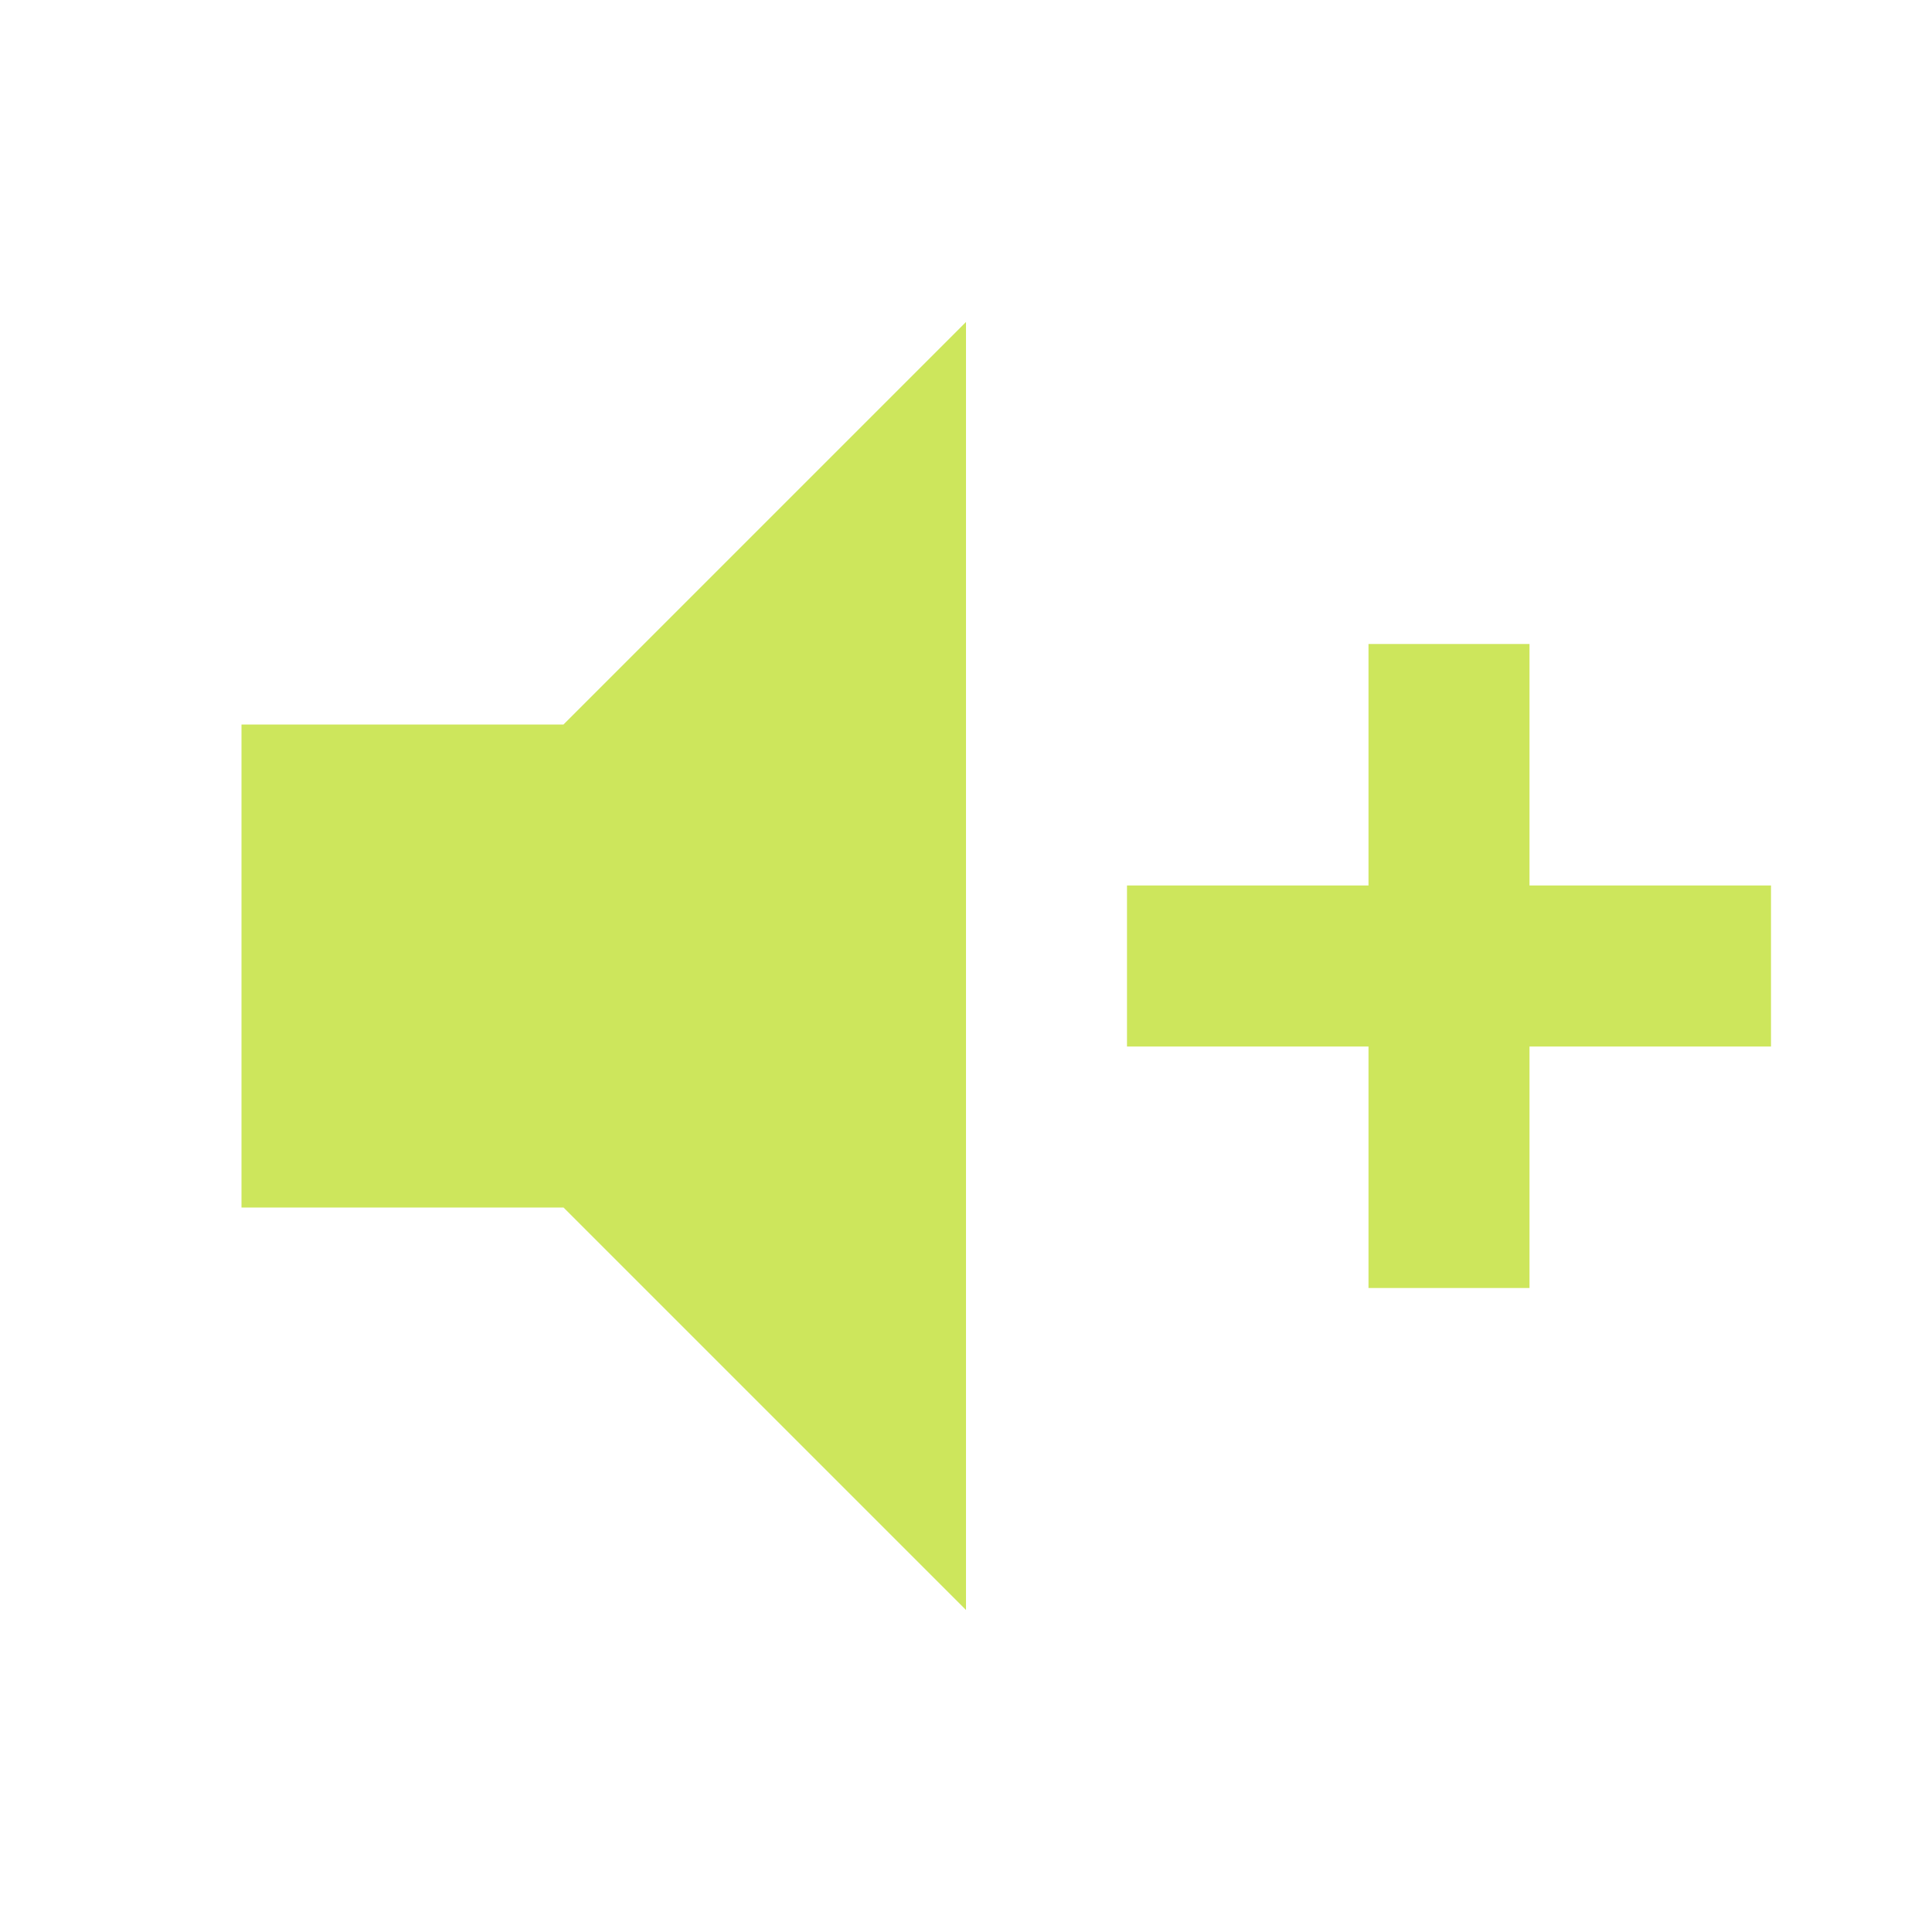
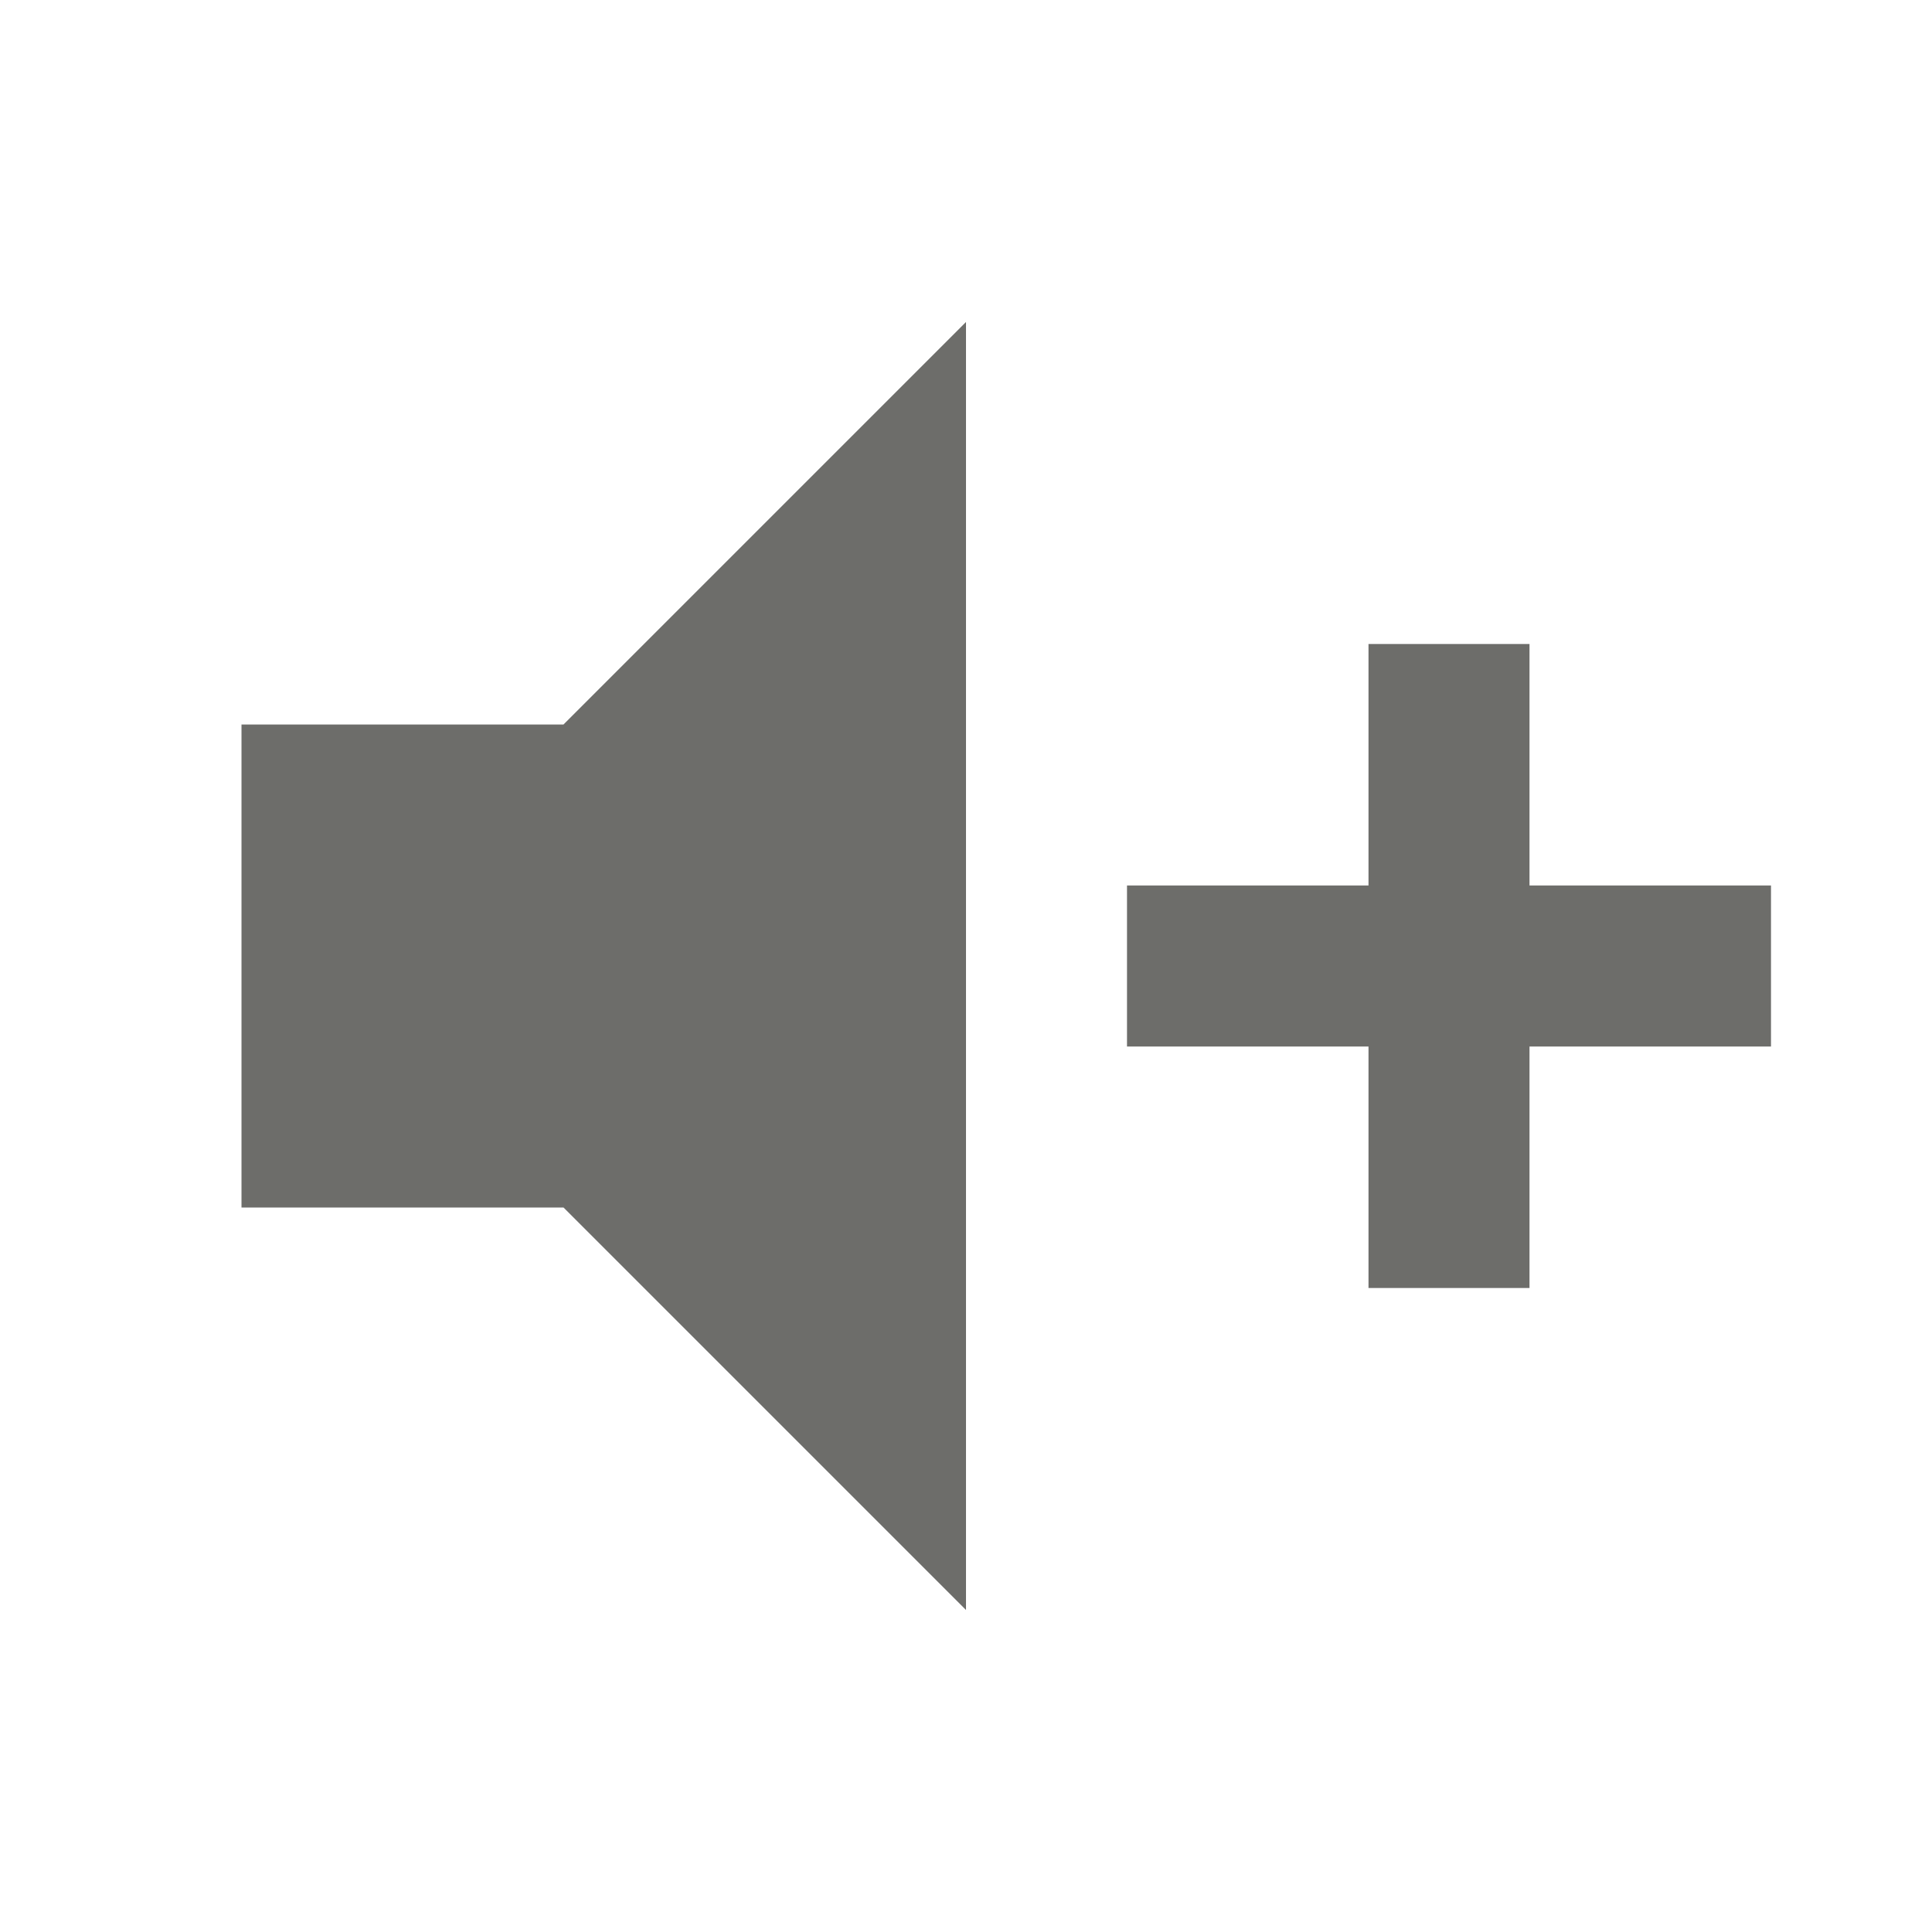
<svg xmlns="http://www.w3.org/2000/svg" viewBox="0 0 24 24">
-   <path d="M3,9H7L12,4V20L7,15H3V9M14,11H17V8H19V11H22V13H19V16H17V13H14V11Z" fill="#CDE65C" />
+   <path d="M3,9H7L12,4V20L7,15H3V9M14,11H17V8H19V11H22V13H19V16H17V13H14V11Z" fill="#6D6D6A" />
</svg>
